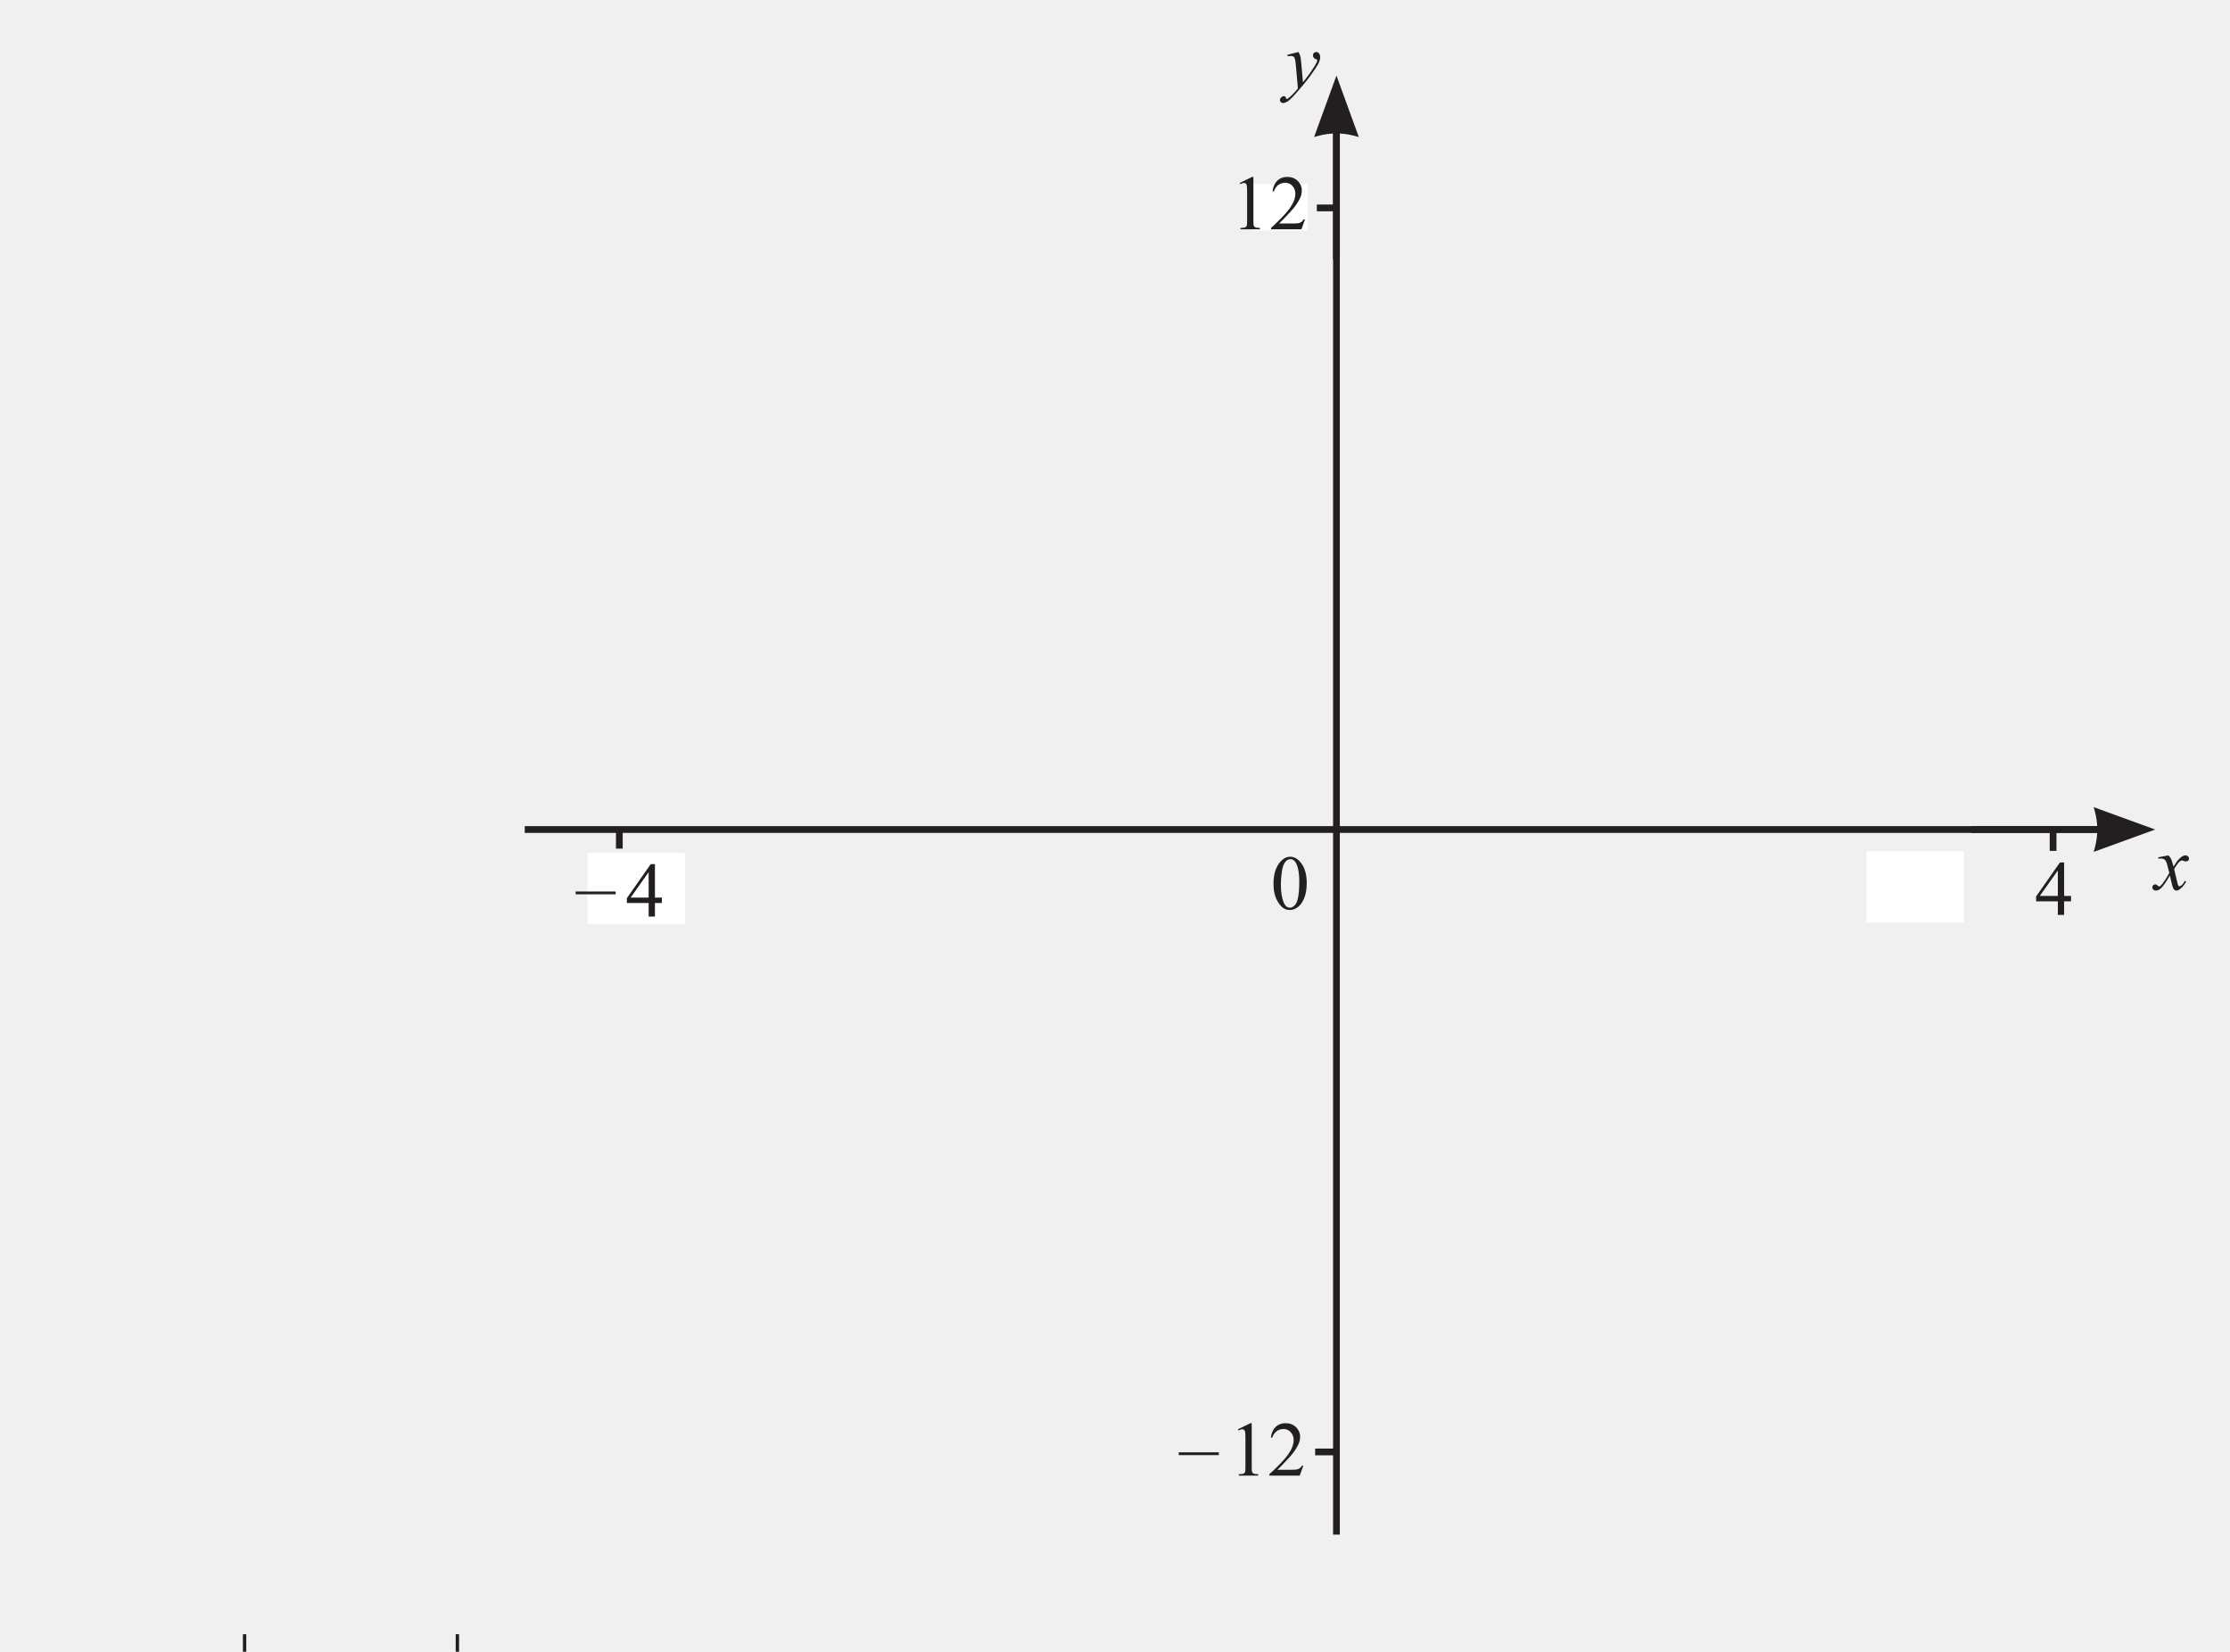
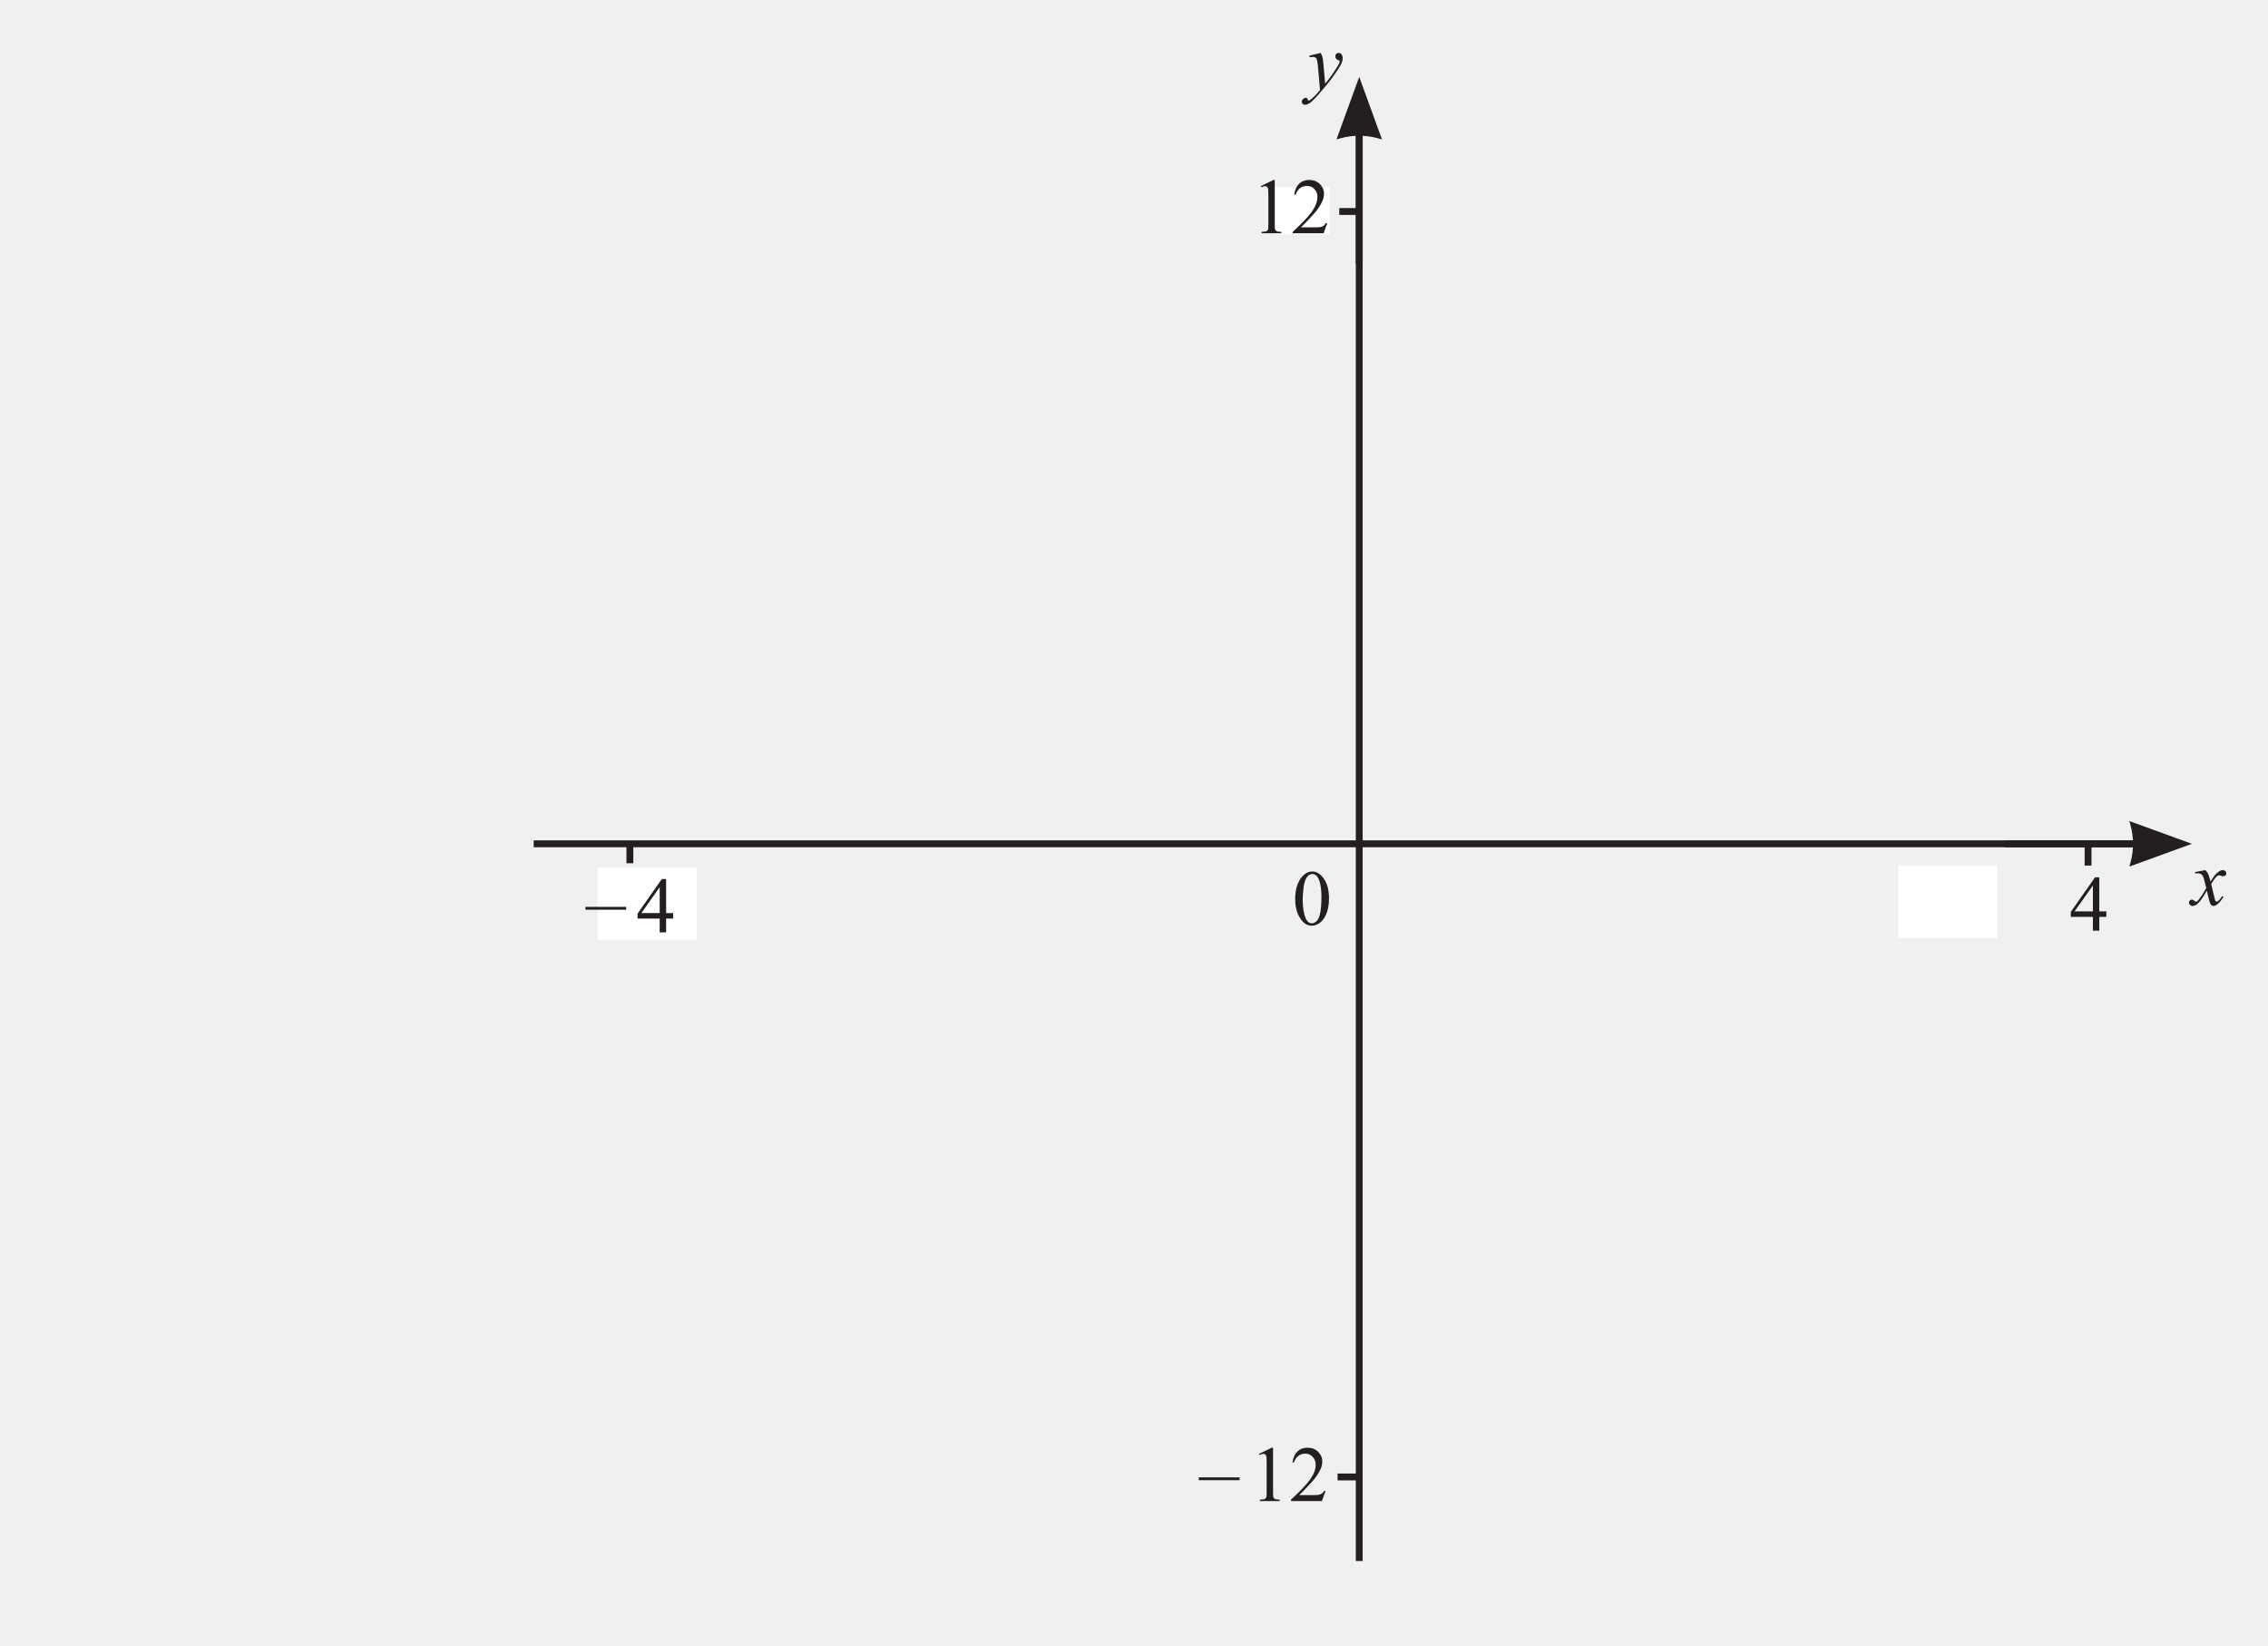
- <svg xmlns="http://www.w3.org/2000/svg" xmlns:xlink="http://www.w3.org/1999/xlink" data-id="0607_2022FM_42_q07_diagram1" data-width-mm="116.45" data-height-mm="86.25" data-measure="false" data-source="0607/42 FM 2022 p11" version="1.1" width="330.1" height="244.5" viewBox="0 0 330.1 244.5">
+ <svg xmlns="http://www.w3.org/2000/svg" xmlns:xlink="http://www.w3.org/1999/xlink" data-id="0607_2022FM_42_q07_diagram1" data-width-mm="116.45" data-height-mm="84.45" data-measure="false" data-source="0607/42 FM 2022 p11" version="1.1" width="330.1" height="239.394" viewBox="0 0 330.1 239.394">
  <defs>
    <clipPath id="clip_1">
-       <path transform="matrix(1,0,0,-1,-91.599,765.89)" d="M91.6 521.39H421.7V765.89H91.6Z" />
+       <path transform="matrix(1,0,0,-1,-91.599,765.889)" d="M91.6 526.495H421.7V765.89H91.6Z" />
    </clipPath>
    <clipPath id="clip_2">
-       <path transform="matrix(1,0,0,-1,-91.599,765.89)" d="M0 0H595.276V841.89H0Z" />
+       <path transform="matrix(1,0,0,-1,-91.599,765.889)" d="M0 0H595.276V841.89H0Z" />
    </clipPath>
    <clipPath id="clip_3">
-       <path transform="matrix(1,0,0,-1,-91.599,765.89)" d="M0 0H595.276V841.89H0Z" />
+       <path transform="matrix(1,0,0,-1,-91.599,765.889)" d="M0 0H595.276V841.89H0Z" />
    </clipPath>
    <path id="font_4_177" d="M.508 .221H-.008V.257H.508V.221Z" />
    <path id="font_4_3" d="" />
    <path id="font_4_23" d="M.465 .244V.174H.376V0H.295V.174H.015V.237L.322 .675H.376V.244H.465M.295 .244V.572L.063 .244H.295Z" />
    <path id="font_4_20" d="M.117 .597 .278 .675H.294V.117C.294 .080 .295 .056 .299 .047 .302 .038 .308 .031 .318 .026 .328 .021 .347 .019 .377 .018V0H.128V.018C.160 .019 .180 .021 .189 .026 .198 .031 .204 .037 .208 .045 .212 .053 .213 .077 .213 .117V.474C.213 .522 .212 .553 .208 .566 .206 .577 .202 .584 .196 .589 .190 .594 .183 .597 .174 .597 .162 .597 .145 .592 .124 .582L.117 .597Z" />
    <path id="font_4_21" d="M.458 .128 .412 0H.021V.018C.136 .123 .217 .208 .264 .274 .311 .341 .334 .402 .334 .457 .334 .498 .321 .533 .295 .560 .270 .587 .239 .600 .203 .600 .171 .600 .141 .591 .115 .572 .090 .553 .070 .525 .058 .489H.040C.048 .549 .069 .595 .103 .627 .136 .659 .179 .675 .229 .675 .283 .675 .328 .658 .364 .624 .399 .589 .417 .548 .417 .501 .417 .468 .410 .434 .394 .401 .370 .348 .331 .292 .277 .233 .196 .145 .145 .092 .125 .075H.298C.333 .075 .358 .076 .372 .079 .386 .081 .399 .086 .410 .094 .422 .102 .431 .114 .440 .128H.458Z" />
    <clipPath id="clip_5">
-       <path transform="matrix(1,0,0,-1,-91.600,765.89)" d="M169.275 642.6H404.912V643.6H169.275Z" />
+       <path transform="matrix(1,0,0,-1,-91.599,765.889)" d="M169.275 642.6H404.912V643.6H169.275Z" />
    </clipPath>
    <clipPath id="clip_6">
-       <path transform="matrix(1,0,0,-1,-91.600,765.89)" d="M383.389 642.6H404.611V643.6H383.389Z" />
+       <path transform="matrix(1,0,0,-1,-91.599,765.889)" d="M383.389 642.6H404.611V643.6H383.389Z" />
    </clipPath>
    <clipPath id="clip_7">
-       <path transform="matrix(1,0,0,-1,-91.600,765.89)" d="M401.527 639.79H410.623V646.41H401.527Z" />
+       <path transform="matrix(1,0,0,-1,-91.599,765.889)" d="M401.527 639.79H410.623V646.41H401.527Z" />
    </clipPath>
    <clipPath id="clip_8">
-       <path transform="matrix(1,0,0,-1,-91.600,765.89)" d="M288.931 538.732H289.932V748.992H288.931Z" />
+       <path transform="matrix(1,0,0,-1,-91.599,765.889)" d="M288.931 538.732H289.932V748.992H288.931Z" />
    </clipPath>
    <clipPath id="clip_9">
-       <path transform="matrix(1,0,0,-1,-91.600,765.89)" d="M288.931 727.468H289.932V748.691H288.931Z" />
+       <path transform="matrix(1,0,0,-1,-91.599,765.889)" d="M288.931 727.468H289.932V748.691H288.931Z" />
    </clipPath>
    <clipPath id="clip_10">
-       <path transform="matrix(1,0,0,-1,-91.600,765.89)" d="M286.121 745.607H292.741V754.703H286.121Z" />
+       <path transform="matrix(1,0,0,-1,-91.599,765.889)" d="M286.121 745.607H292.741V754.703H286.121Z" />
    </clipPath>
    <path id="font_11_92" d="M.159 .442C.170 .423 .178 .405 .182 .389 .186 .373 .191 .340 .195 .292L.216 .052C.236 .075 .264 .112 .301 .163 .319 .188 .341 .222 .368 .264 .384 .290 .393 .308 .397 .319 .399 .324 .400 .329 .400 .335 .400 .339 .399 .342 .396 .344 .394 .346 .388 .349 .379 .352 .369 .355 .361 .361 .355 .369 .348 .377 .345 .387 .345 .397 .345 .411 .349 .422 .357 .430 .365 .438 .375 .442 .386 .442 .401 .442 .413 .436 .423 .424 .433 .412 .438 .396 .438 .375 .438 .349 .429 .320 .412 .287 .394 .254 .360 .203 .310 .134 .260 .066 .199-.008 .128-.088 .079-.144 .042-.179 .019-.194-.004-.208-.025-.215-.041-.215-.052-.215-.060-.211-.068-.204-.076-.196-.080-.187-.080-.177-.080-.164-.074-.153-.064-.142-.053-.132-.042-.126-.029-.126-.023-.126-.017-.128-.013-.131-.011-.132-.008-.137-.005-.145-.002-.152 .000-.158 .003-.160 .005-.162 .006-.163 .009-.163 .011-.163 .014-.161 .019-.158 .037-.147 .058-.129 .082-.105 .113-.074 .136-.047 .151-.027L.124 .281C.119 .332 .112 .363 .103 .375 .094 .386 .079 .391 .057 .391 .050 .391 .038 .390 .020 .388L.016 .407 .159 .442Z" />
    <path id="font_11_91" d="M.173 .442C.189 .425 .201 .408 .209 .391 .215 .379 .224 .348 .238 .298L.281 .363C.292 .378 .306 .393 .322 .408 .339 .422 .353 .432 .365 .437 .373 .440 .382 .442 .391 .442 .405 .442 .416 .438 .425 .430 .433 .423 .437 .414 .437 .403 .437 .390 .435 .382 .430 .377 .421 .369 .410 .365 .398 .365 .392 .365 .384 .366 .376 .369 .361 .375 .351 .377 .346 .377 .338 .377 .329 .373 .318 .364 .298 .347 .274 .314 .246 .265L.286 .098C.292 .072 .297 .056 .301 .051 .305 .046 .310 .044 .314 .044 .321 .044 .329 .048 .338 .055 .356 .070 .371 .090 .384 .114L.401 .105C.380 .066 .354 .035 .323 .009 .305-.004 .290-.011 .277-.011 .259-.011 .245-.001 .234 .019 .227 .031 .213 .086 .191 .183 .141 .095 .100 .038 .069 .012 .049-.003 .030-.011 .012-.011-.000-.011-.012-.006-.023 .002-.031 .009-.035 .019-.035 .031-.035 .042-.031 .051-.024 .058-.017 .065-.008 .069 .001 .069 .012 .069 .023 .064 .035 .053 .043 .045 .050 .041 .054 .041 .058 .041 .063 .044 .069 .049 .085 .062 .105 .088 .132 .129 .158 .170 .175 .199 .184 .217 .163 .297 .152 .339 .151 .343 .143 .365 .134 .380 .122 .389 .110 .397 .092 .402 .068 .402 .061 .402 .052 .402 .042 .401V.418L.173 .442Z" />
    <path id="font_4_19" d="M.036 .327C.036 .402 .047 .467 .070 .522 .093 .576 .123 .617 .161 .644 .190 .665 .220 .675 .251 .675 .302 .675 .348 .649 .388 .598 .439 .534 .464 .447 .464 .337 .464 .260 .453 .195 .431 .141 .409 .087 .380 .048 .346 .024 .312 .000 .278-.011 .247-.011 .183-.011 .131 .025 .089 .100 .053 .162 .036 .238 .036 .327M.131 .315C.131 .224 .143 .149 .165 .092 .184 .043 .211 .019 .248 .019 .266 .019 .284 .027 .303 .043 .322 .058 .336 .085 .346 .122 .361 .178 .368 .257 .368 .359 .368 .434 .360 .497 .345 .547 .333 .585 .318 .611 .299 .627 .286 .638 .270 .643 .251 .643 .229 .643 .209 .633 .192 .613 .168 .586 .152 .544 .144 .486 .136 .428 .131 .371 .131 .315Z" />
    <clipPath id="clip_12">
-       <path transform="matrix(1,0,0,-1,-91.600,765.89)" d="M94.961 508.42H160.648V525.076H94.961Z" />
+       <path transform="matrix(1,0,0,-1,-91.599,765.889)" d="M94.961 508.42H160.648V525.076H94.961Z" />
    </clipPath>
    <clipPath id="clip_13">
-       <path transform="matrix(1,0,0,-1,-91.600,765.89)" d="M94.961 508.42H160.648V525.076H94.961Z" />
+       <path transform="matrix(1,0,0,-1,-91.599,765.889)" d="M94.961 508.42H160.648V525.076H94.961Z" />
    </clipPath>
    <clipPath id="clip_14">
-       <path transform="matrix(1,0,0,-1,-91.600,765.89)" d="M179.807 511.325H234.495V521.638H179.807Z" />
+       <path transform="matrix(1,0,0,-1,-91.599,765.889)" d="M179.807 511.325H234.495V521.638H179.807Z" />
    </clipPath>
    <clipPath id="clip_15">
-       <path transform="matrix(1,0,0,-1,-91.600,765.89)" d="M262.935 470.17H302.654V482.826H262.935Z" />
+       <path transform="matrix(1,0,0,-1,-91.599,765.889)" d="M262.935 470.17H302.654V482.826H262.935Z" />
    </clipPath>
    <clipPath id="clip_16">
-       <path transform="matrix(1,0,0,-1,-91.600,765.89)" d="M163.939 326.419H217.875V343.075H163.939Z" />
+       <path transform="matrix(1,0,0,-1,-91.599,765.889)" d="M163.939 326.419H217.875V343.075H163.939Z" />
    </clipPath>
    <clipPath id="clip_17">
-       <path transform="matrix(1,0,0,-1,-91.600,765.89)" d="M163.939 326.419H217.875V343.075H163.939Z" />
+       <path transform="matrix(1,0,0,-1,-91.599,765.889)" d="M163.939 326.419H217.875V343.075H163.939Z" />
    </clipPath>
    <clipPath id="clip_18">
-       <path transform="matrix(1,0,0,-1,-91.600,765.89)" d="M291.361 236.169H324.455V248.607H291.361Z" />
+       <path transform="matrix(1,0,0,-1,-91.599,765.889)" d="M291.361 236.169H324.455V248.607H291.361Z" />
    </clipPath>
    <clipPath id="clip_19">
-       <path transform="matrix(1,0,0,-1,-91.600,765.89)" d="M211.855 209.419H270.918V226.075H211.855Z" />
+       <path transform="matrix(1,0,0,-1,-91.599,765.889)" d="M211.855 209.419H270.918V226.075H211.855Z" />
    </clipPath>
    <clipPath id="clip_20">
-       <path transform="matrix(1,0,0,-1,-91.600,765.89)" d="M314.35 132.169H385.35V144.638H314.35Z" />
+       <path transform="matrix(1,0,0,-1,-91.599,765.889)" d="M314.35 132.169H385.35V144.638H314.35Z" />
    </clipPath>
    <clipPath id="clip_21">
-       <path transform="matrix(1,0,0,-1,-91.600,765.89)" d="M419.205 131.42H473.455V148.076H419.205Z" />
+       <path transform="matrix(1,0,0,-1,-91.599,765.889)" d="M419.205 131.42H473.455V148.076H419.205Z" />
    </clipPath>
    <clipPath id="clip_22">
-       <path transform="matrix(1,0,0,-1,-91.600,765.89)" d="M419.205 131.42H473.455V148.076H419.205Z" />
+       <path transform="matrix(1,0,0,-1,-91.599,765.889)" d="M419.205 131.42H473.455V148.076H419.205Z" />
    </clipPath>
  </defs>
  <g clip-path="url(#clip_1)">
    <g clip-path="url(#clip_2)">
      <g clip-path="url(#clip_3)" />
-       <path transform="matrix(1,0,0,-1,-91.599,765.89)" d="M178.576 629.114H192.988V639.632H178.576Z" fill="#ffffff" />
+       <path transform="matrix(1,0,0,-1,-91.599,765.889)" d="M178.576 629.114H192.988V639.632H178.576Z" fill="#ffffff" />
      <path transform="matrix(1,0,0,-1,91.677,122.852)" stroke-width="1" stroke-linecap="butt" stroke-miterlimit="4" stroke-linejoin="miter" fill="none" stroke="#231f20" d="M0 0V-2.766" />
      <use data-text="–" xlink:href="#font_4_177" transform="matrix(11.5,0,0,-11.5,85.294,134.921)" fill="#231f20" />
      <use data-text="4" xlink:href="#font_4_23" transform="matrix(11.5,0,0,-11.5,92.625,135.671)" fill="#231f20" />
-       <path transform="matrix(1,0,0,-1,-91.599,765.89)" d="M367.881 629.36H382.292V639.878H367.881Z" fill="#ffffff" />
+       <path transform="matrix(1,0,0,-1,-91.599,765.889)" d="M367.881 629.36H382.292V639.878H367.881Z" fill="#ffffff" />
      <path transform="matrix(1,0,0,-1,303.911,123.185)" stroke-width="1" stroke-linecap="butt" stroke-miterlimit="4" stroke-linejoin="miter" fill="none" stroke="#231f20" d="M0 0V-2.766" />
      <use data-text="4" xlink:href="#font_4_23" transform="matrix(11.5,0,0,-11.5,301.223,135.427)" fill="#231f20" />
-       <path transform="matrix(1,0,0,-1,-91.600,765.89)" d="M277.027 731.766H285.153V738.665H277.027Z" fill="#ffffff" />
+       <path transform="matrix(1,0,0,-1,-91.599,765.889)" d="M277.027 731.766H285.153V738.665H277.027Z" fill="#ffffff" />
      <path transform="matrix(1,0,0,-1,194.927,30.776)" stroke-width="1" stroke-linecap="butt" stroke-miterlimit="4" stroke-linejoin="miter" fill="none" stroke="#231f20" d="M0 0H2.768" />
      <use data-text="1" xlink:href="#font_4_20" transform="matrix(11.5,0,0,-11.5,182.157,33.946)" fill="#231f20" />
      <use data-text="2" xlink:href="#font_4_21" transform="matrix(11.5,0,0,-11.5,187.907,33.946)" fill="#231f20" />
      <path transform="matrix(1,0,0,-1,194.678,214.924)" stroke-width="1" stroke-linecap="butt" stroke-miterlimit="4" stroke-linejoin="miter" fill="none" stroke="#231f20" d="M0 0H2.768" />
      <use data-text="–" xlink:href="#font_4_177" transform="matrix(11.5,0,0,-11.5,174.576,217.935)" fill="#231f20" />
-       <use data-text="1" xlink:href="#font_4_20" transform="matrix(11.5,0,0,-11.5,181.907,218.428)" fill="#231f20" />
-       <use data-text="2" xlink:href="#font_4_21" transform="matrix(11.5,0,0,-11.5,187.657,218.428)" fill="#231f20" />
+       <use data-text="1" xlink:href="#font_4_20" transform="matrix(11.5,0,0,-11.5,181.907,218.427)" fill="#231f20" />
+       <use data-text="2" xlink:href="#font_4_21" transform="matrix(11.5,0,0,-11.5,187.657,218.427)" fill="#231f20" />
      <g clip-path="url(#clip_5)">
        <path transform="matrix(1,0,0,-1,77.674,122.789)" stroke-width="1" stroke-linecap="butt" stroke-miterlimit="4" stroke-linejoin="miter" fill="none" stroke="#231f20" d="M0 0H235.637" />
      </g>
      <g clip-path="url(#clip_6)">
        <path transform="matrix(1,0,0,-1,313.011,122.789)" stroke-width="1" stroke-linecap="butt" stroke-miterlimit="4" stroke-linejoin="miter" fill="none" stroke="#231f20" d="M0 0H-21.223" />
      </g>
      <g clip-path="url(#clip_7)">
-         <path transform="matrix(1,0,0,-1,309.927,126.100)" d="M0 0 9.096 3.31 .001 6.62 .18 5.952C.643 4.223 .643 2.396 .18 .668Z" fill="#231f20" />
+         <path transform="matrix(1,0,0,-1,309.927,126.099)" d="M0 0 9.096 3.31 .001 6.62 .18 5.952C.643 4.223 .643 2.396 .18 .668Z" fill="#231f20" />
      </g>
      <g clip-path="url(#clip_8)">
        <path transform="matrix(1,0,0,-1,197.831,16.898)" stroke-width="1" stroke-linecap="butt" stroke-miterlimit="4" stroke-linejoin="miter" fill="none" stroke="#231f20" d="M0 0V-210.26" />
      </g>
      <g clip-path="url(#clip_9)">
-         <path transform="matrix(1,0,0,-1,197.831,17.199)" stroke-width="1" stroke-linecap="butt" stroke-miterlimit="4" stroke-linejoin="miter" fill="none" stroke="#231f20" d="M0 0V-21.223" />
+         <path transform="matrix(1,0,0,-1,197.831,17.198)" stroke-width="1" stroke-linecap="butt" stroke-miterlimit="4" stroke-linejoin="miter" fill="none" stroke="#231f20" d="M0 0V-21.223" />
      </g>
      <g clip-path="url(#clip_10)">
        <path transform="matrix(1,0,0,-1,194.521,20.282)" d="M0 0 3.31 9.096 6.62 .001 5.952 .18C4.223 .643 2.396 .643 .668 .18Z" fill="#231f20" />
      </g>
      <use data-text="y" xlink:href="#font_11_92" transform="matrix(11.5,0,0,-11.5,190.386,12.782)" fill="#231f20" />
      <use data-text="x" xlink:href="#font_11_91" transform="matrix(11.5,0,0,-11.5,319.002,131.703)" fill="#231f20" />
      <use data-text="0" xlink:href="#font_4_19" transform="matrix(11.5,0,0,-11.5,188.097,134.578)" fill="#231f20" />
      <g clip-path="url(#clip_12)" />
      <g clip-path="url(#clip_13)" />
-       <path transform="matrix(1,0,0,-1,-91.600,765.89)" d="M127.555 509.513H128.055V523.982H127.555Z" fill="#231f20" />
-       <path transform="matrix(1,0,0,-1,-91.600,765.89)" d="M159.055 509.513H159.555V523.982H159.055Z" fill="#231f20" />
      <g clip-path="url(#clip_14)" />
      <g clip-path="url(#clip_15)" />
      <g clip-path="url(#clip_16)" />
      <g clip-path="url(#clip_17)" />
      <g clip-path="url(#clip_18)" />
      <g clip-path="url(#clip_19)" />
      <g clip-path="url(#clip_20)" />
      <g clip-path="url(#clip_21)" />
      <g clip-path="url(#clip_22)" />
    </g>
  </g>
</svg>
